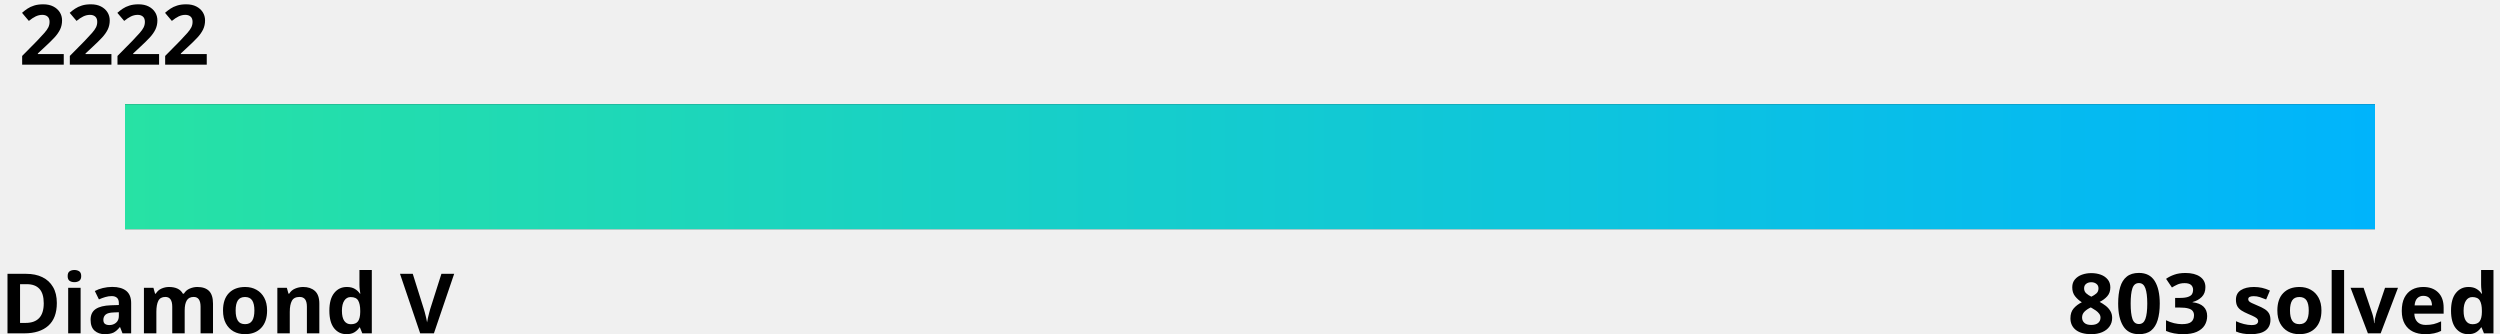
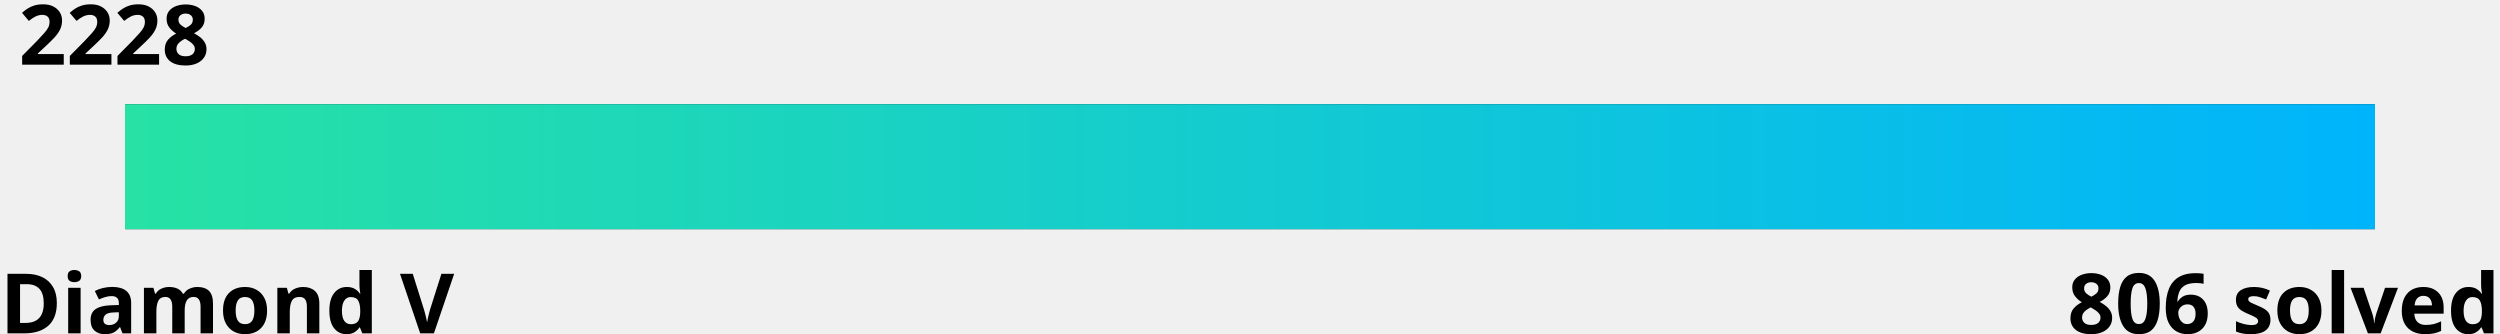
<svg xmlns="http://www.w3.org/2000/svg" width="600" height="80">
  <linearGradient id="a" x1="0%" y1="0%" x2="100%" y2="0%">
    <stop offset="0" stop-color="#27e2a4" />
    <stop offset="1" stop-color="#00b4fc" />
  </linearGradient>
  <style>
    .text {
      fill: #000;
    }
    .bar-bg {
      fill: #000000;
    }
    
    @media (prefers-color-scheme: dark) {
      .text {
        fill: #fff;
      }
      .bar-bg {
        fill: #fff;
      }
    }
  </style>
  <g font-family="Noto Sans,Verdana,Geneva,sans-serif" font-size="20" font-weight="bold">
-     <text id="rating" x="5%" y="0%" class="text" text-anchor="middle" dominant-baseline="hanging">2222
-       <animate attributeName="x" from="5%" to="24.8%" dur="1s" fill="freeze" calcMode="spline" keyTimes="0;1" keySplines="0 0 0.58 1.0" />
+     <text id="rating" x="5%" y="0%" class="text" text-anchor="middle" dominant-baseline="hanging">2228
+       <animate attributeName="x" from="5%" to="30.2%" dur="1s" fill="freeze" calcMode="spline" keyTimes="0;1" keySplines="0 0 0.58 1.0" />
    </text>
    <text x="0" y="100%" class="text" text-anchor="start">Diamond V</text>
-     <text x="100%" y="100%" class="text" text-anchor="end">803 solved</text>
+     <text x="100%" y="100%" class="text" text-anchor="end">806 solved</text>
  </g>
  <rect x="5%" y="25" width="90%" height="30" class="bar-bg" />
  <rect x="5%" y="25" width="90%" height="30" fill="url(#a)">
-     <animate attributeName="width" from="0" to="19.8%" dur="1.5s" fill="freeze" calcMode="spline" keyTimes="0;1" keySplines="0 0 0.58 1.0" />
+     <animate attributeName="width" from="0" to="25.2%" dur="1.5s" fill="freeze" calcMode="spline" keyTimes="0;1" keySplines="0 0 0.58 1.0" />
  </rect>
</svg>
